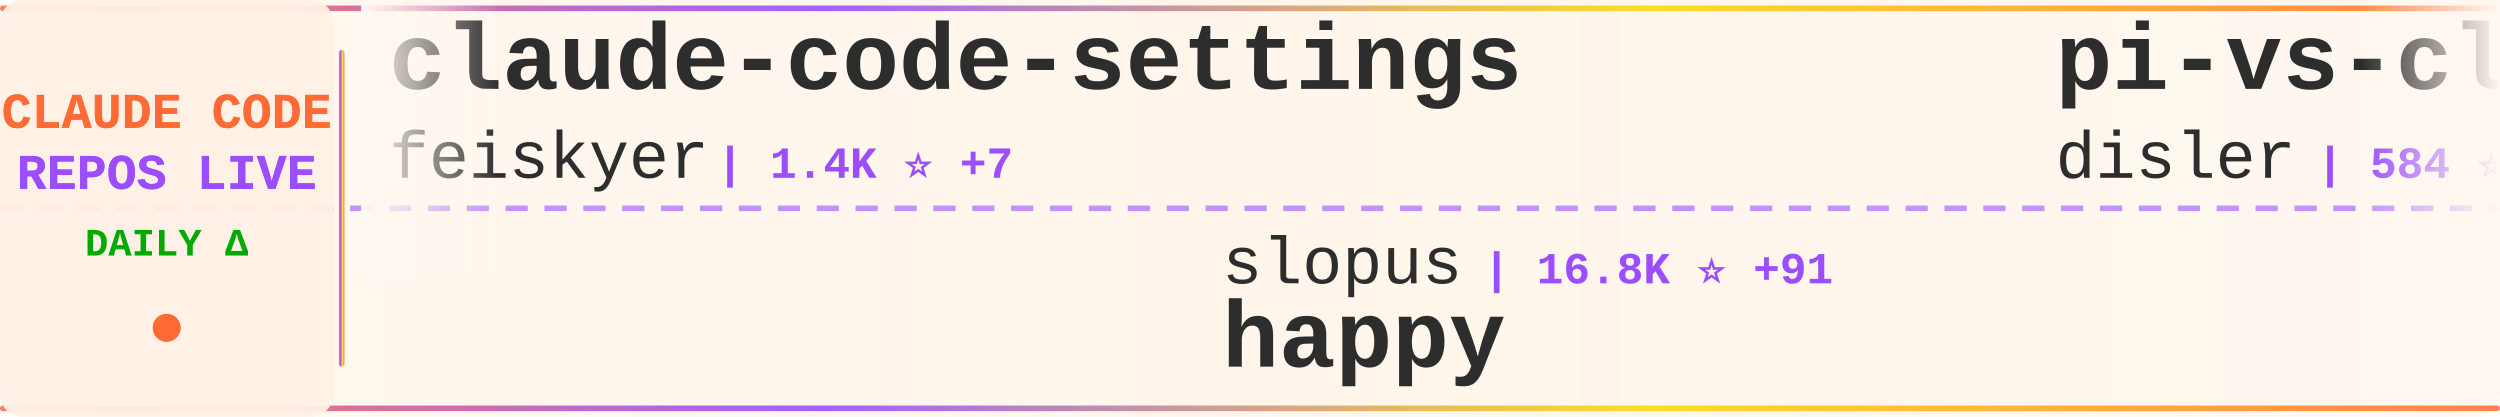
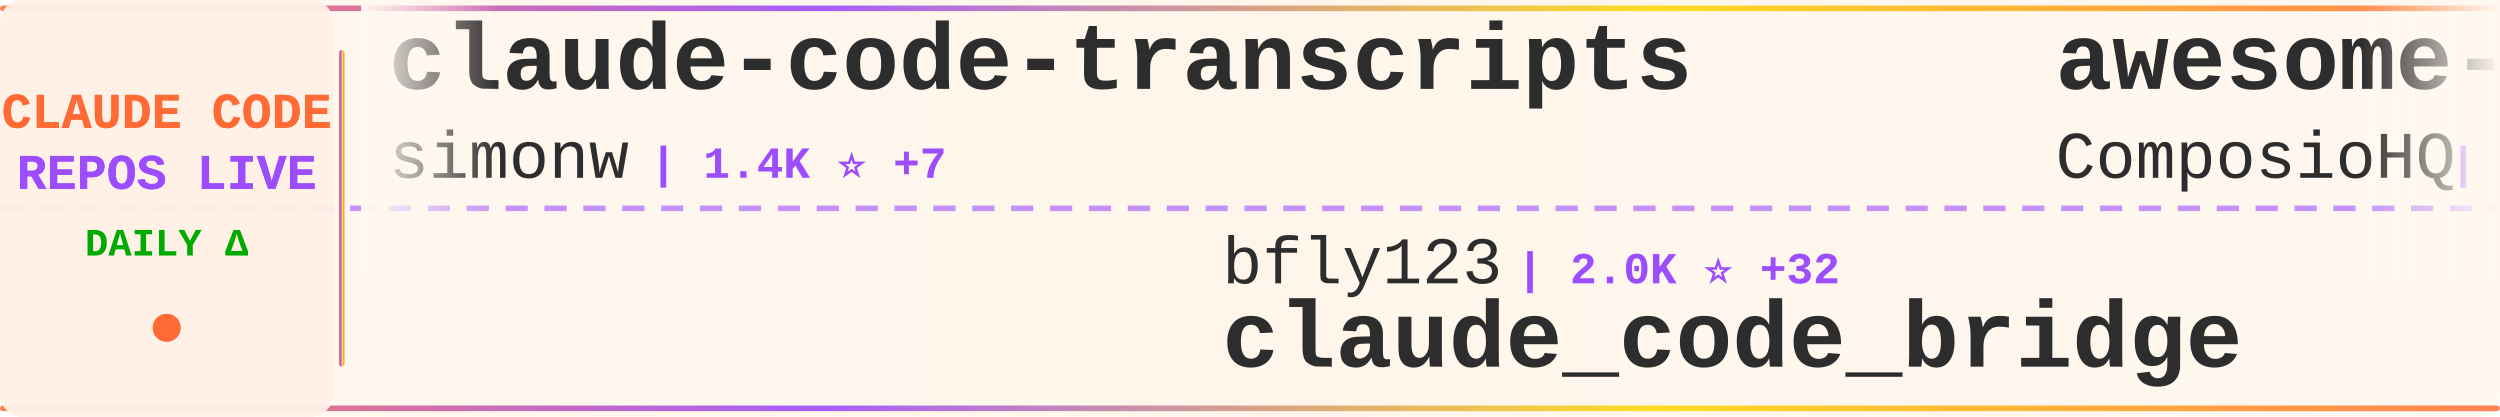
<svg xmlns="http://www.w3.org/2000/svg" width="900" height="150">
  <defs>
    <linearGradient id="tickerBg" x1="0%" y1="0%" x2="100%" y2="0%">
      <stop offset="0%" style="stop-color:#fff8f0;stop-opacity:0.98" />
      <stop offset="50%" style="stop-color:#fff5eb;stop-opacity:1" />
      <stop offset="100%" style="stop-color:#fff8f0;stop-opacity:0.98" />
    </linearGradient>
    <linearGradient id="borderGrad" x1="0%" y1="0%" x2="100%" y2="0%">
      <stop offset="0%" style="stop-color:#FF6B35;stop-opacity:0.85">
        <animate attributeName="stop-opacity" values="0.85;1;0.85" dur="2s" repeatCount="indefinite" />
      </stop>
      <stop offset="33%" style="stop-color:#9C4EFF;stop-opacity:0.9">
        <animate attributeName="stop-opacity" values="0.9;1;0.9" dur="2.2s" repeatCount="indefinite" />
      </stop>
      <stop offset="66%" style="stop-color:#FFD700;stop-opacity:0.85">
        <animate attributeName="stop-opacity" values="0.85;1;0.85" dur="1.8s" repeatCount="indefinite" />
      </stop>
      <stop offset="100%" style="stop-color:#FF6B35;stop-opacity:0.85">
        <animate attributeName="stop-opacity" values="0.85;1;0.85" dur="2s" repeatCount="indefinite" />
      </stop>
    </linearGradient>
    <filter id="textGlow">
      <feGaussianBlur stdDeviation="0.15" result="coloredBlur" />
      <feMerge>
        <feMergeNode in="coloredBlur" />
        <feMergeNode in="SourceGraphic" />
      </feMerge>
    </filter>
    <filter id="metricGlow">
      <feGaussianBlur stdDeviation="0.2" result="coloredBlur" />
      <feMerge>
        <feMergeNode in="coloredBlur" />
        <feMergeNode in="SourceGraphic" />
      </feMerge>
    </filter>
    <linearGradient id="leftFade" x1="0%" y1="0%" x2="100%" y2="0%">
      <stop offset="0%" style="stop-color:#fff8f0;stop-opacity:1" />
      <stop offset="100%" style="stop-color:#fff8f0;stop-opacity:0" />
    </linearGradient>
    <linearGradient id="rightFade" x1="0%" y1="0%" x2="100%" y2="0%">
      <stop offset="0%" style="stop-color:#fff8f0;stop-opacity:0" />
      <stop offset="100%" style="stop-color:#fff8f0;stop-opacity:1" />
    </linearGradient>
  </defs>
  <rect width="900" height="150" fill="url(#tickerBg)" rx="8" />
  <rect x="0" y="2" width="900" height="2" fill="url(#borderGrad)" rx="1" />
  <rect x="0" y="146" width="900" height="2" fill="url(#borderGrad)" rx="1" />
  <line x1="0" y1="75" x2="900" y2="75" stroke="#9C4EFF" stroke-width="2" stroke-dasharray="8 6" opacity="0.6" />
  <rect x="0" y="0" width="120" height="150" fill="#fff0e6" opacity="0.95" rx="8" />
  <text x="60" y="46" font-family="'Courier New', monospace" font-size="18" font-weight="bold" fill="#FF6B35" text-anchor="middle" filter="url(#textGlow)">
    CLAUDE CODE
  </text>
  <text x="60" y="68" font-family="'Courier New', monospace" font-size="18" font-weight="bold" fill="#9C4EFF" text-anchor="middle" filter="url(#textGlow)">
    REPOS LIVE
  </text>
  <text x="60" y="92" font-family="'Courier New', monospace" font-size="14" font-weight="bold" fill="#00aa00" text-anchor="middle">
    DAILY Δ
  </text>
  <circle cx="60" cy="118" r="5" fill="#FF6B35" filter="url(#metricGlow)">
    <animate attributeName="r" values="4;6;4" dur="1.5s" repeatCount="indefinite" />
    <animate attributeName="opacity" values="0.6;1;0.6" dur="1.5s" repeatCount="indefinite" />
  </circle>
  <rect x="122" y="18" width="2" height="114" fill="url(#borderGrad)" rx="1" />
  <clipPath id="tickerClip">
    <rect x="130" y="0" width="770" height="150" />
  </clipPath>
  <g clip-path="url(#tickerClip)">
    <g id="tickerItems">
      <animateTransform attributeName="transform" attributeType="XML" type="translate" from="0 0" to="-3000 0" dur="54s" repeatCount="indefinite" />
      <g transform="translate(0, 0)">
-         <text x="140" y="32" font-family="'Courier New', monospace" font-size="34" font-weight="bold" fill="#2d2d2d">claude-code-settings</text>
-         <text x="140" y="64" font-family="'Courier New', monospace" font-size="24" font-weight="normal" fill="#2d2d2d" opacity="1.0">feiskyer</text>
-         <text x="258" y="64" font-family="'Courier New', monospace" font-size="16" font-weight="bold" fill="#9C4EFF"> | 1.4K ⭐ +7</text>
+         <text x="140" y="32" font-family="'Courier New', monospace" font-size="34" font-weight="bold" fill="#2d2d2d">claude-code-transcripts</text>
+         <text x="140" y="64" font-family="'Courier New', monospace" font-size="24" font-weight="normal" fill="#2d2d2d" opacity="1.0">simonw</text>
+         <text x="234" y="64" font-family="'Courier New', monospace" font-size="16" font-weight="bold" fill="#9C4EFF"> | 1.4K ⭐ +7</text>
      </g>
      <g transform="translate(300, 0)">
-         <text x="140" y="102" font-family="'Courier New', monospace" font-size="24" font-weight="normal" fill="#2d2d2d" opacity="1.0">slopus</text>
-         <text x="234" y="102" font-family="'Courier New', monospace" font-size="16" font-weight="bold" fill="#9C4EFF"> | 16.8K ⭐ +91</text>
-         <text x="140" y="132" font-family="'Courier New', monospace" font-size="34" font-weight="bold" fill="#2d2d2d">happy</text>
+         <text x="140" y="102" font-family="'Courier New', monospace" font-size="24" font-weight="normal" fill="#2d2d2d" opacity="1.0">bfly123</text>
+         <text x="246" y="102" font-family="'Courier New', monospace" font-size="16" font-weight="bold" fill="#9C4EFF"> | 2.0K ⭐ +32</text>
+         <text x="140" y="132" font-family="'Courier New', monospace" font-size="34" font-weight="bold" fill="#2d2d2d">claude_code_bridge</text>
      </g>
      <g transform="translate(600, 0)">
-         <text x="140" y="32" font-family="'Courier New', monospace" font-size="34" font-weight="bold" fill="#2d2d2d">pi-vs-claude-code</text>
-         <text x="140" y="64" font-family="'Courier New', monospace" font-size="24" font-weight="normal" fill="#2d2d2d" opacity="1.0">disler</text>
-         <text x="234" y="64" font-family="'Courier New', monospace" font-size="16" font-weight="bold" fill="#9C4EFF"> | 584 ⭐ +9</text>
+         <text x="140" y="32" font-family="'Courier New', monospace" font-size="34" font-weight="bold" fill="#2d2d2d">awesome-claude-skills</text>
+         <text x="140" y="64" font-family="'Courier New', monospace" font-size="24" font-weight="normal" fill="#2d2d2d" opacity="1.0">ComposioHQ</text>
+         <text x="282" y="64" font-family="'Courier New', monospace" font-size="16" font-weight="bold" fill="#9C4EFF"> | 49.8K ⭐ +376</text>
      </g>
      <g transform="translate(900, 0)">
-         <text x="140" y="102" font-family="'Courier New', monospace" font-size="24" font-weight="normal" fill="#2d2d2d" opacity="1.0">jarrodwatts</text>
-         <text x="294" y="102" font-family="'Courier New', monospace" font-size="16" font-weight="bold" fill="#9C4EFF"> | 15.6K ⭐ +399</text>
-         <text x="140" y="132" font-family="'Courier New', monospace" font-size="34" font-weight="bold" fill="#2d2d2d">claude-hud</text>
+         <text x="140" y="102" font-family="'Courier New', monospace" font-size="24" font-weight="normal" fill="#2d2d2d" opacity="1.0">Yeachan-Heo</text>
+         <text x="294" y="102" font-family="'Courier New', monospace" font-size="16" font-weight="bold" fill="#9C4EFF"> | 18.6K ⭐ +1.2K</text>
+         <text x="140" y="132" font-family="'Courier New', monospace" font-size="34" font-weight="bold" fill="#2d2d2d">oh-my-claudecode</text>
      </g>
      <g transform="translate(1200, 0)">
-         <text x="140" y="32" font-family="'Courier New', monospace" font-size="34" font-weight="bold" fill="#2d2d2d">claude-task-master</text>
-         <text x="140" y="64" font-family="'Courier New', monospace" font-size="24" font-weight="normal" fill="#2d2d2d" opacity="1.0">eyaltoledano</text>
-         <text x="306" y="64" font-family="'Courier New', monospace" font-size="16" font-weight="bold" fill="#9C4EFF"> | 26.3K ⭐ +22</text>
+         <text x="140" y="32" font-family="'Courier New', monospace" font-size="34" font-weight="bold" fill="#2d2d2d">superpowers</text>
+         <text x="140" y="64" font-family="'Courier New', monospace" font-size="24" font-weight="normal" fill="#2d2d2d" opacity="1.0">obra</text>
+         <text x="210" y="64" font-family="'Courier New', monospace" font-size="16" font-weight="bold" fill="#9C4EFF"> | 127.8K ⭐ +2.6K</text>
      </g>
      <g transform="translate(1500, 0)">
-         <text x="140" y="102" font-family="'Courier New', monospace" font-size="24" font-weight="normal" fill="#2d2d2d" opacity="1.0">sanbuphy</text>
-         <text x="258" y="102" font-family="'Courier New', monospace" font-size="16" font-weight="bold" fill="#9C4EFF"> | 403 ⭐ +408</text>
-         <text x="140" y="132" font-family="'Courier New', monospace" font-size="34" font-weight="bold" fill="#2d2d2d">claude-code-source-code</text>
+         <text x="140" y="102" font-family="'Courier New', monospace" font-size="24" font-weight="normal" fill="#2d2d2d" opacity="1.0">VineeTagarwaL-code</text>
+         <text x="378" y="102" font-family="'Courier New', monospace" font-size="16" font-weight="bold" fill="#9C4EFF"> | 125 ⭐ +125</text>
+         <text x="140" y="132" font-family="'Courier New', monospace" font-size="34" font-weight="bold" fill="#2d2d2d">claude-code</text>
      </g>
      <g transform="translate(1800, 0)">
-         <text x="140" y="32" font-family="'Courier New', monospace" font-size="34" font-weight="bold" fill="#2d2d2d">claude-code-config</text>
-         <text x="140" y="64" font-family="'Courier New', monospace" font-size="24" font-weight="normal" fill="#2d2d2d" opacity="1.0">trailofbits</text>
-         <text x="294" y="64" font-family="'Courier New', monospace" font-size="16" font-weight="bold" fill="#9C4EFF"> | 1.7K ⭐ +9</text>
+         <text x="140" y="32" font-family="'Courier New', monospace" font-size="34" font-weight="bold" fill="#2d2d2d">claude-code-system-promp...</text>
+         <text x="140" y="64" font-family="'Courier New', monospace" font-size="24" font-weight="normal" fill="#2d2d2d" opacity="1.0">Leonxlnx</text>
+         <text x="258" y="64" font-family="'Courier New', monospace" font-size="16" font-weight="bold" fill="#9C4EFF"> | 756 ⭐ +756</text>
      </g>
      <g transform="translate(2100, 0)">
-         <text x="140" y="102" font-family="'Courier New', monospace" font-size="24" font-weight="normal" fill="#2d2d2d" opacity="1.0">anthropics</text>
-         <text x="282" y="102" font-family="'Courier New', monospace" font-size="16" font-weight="bold" fill="#9C4EFF"> | 15.5K ⭐ +145</text>
-         <text x="140" y="132" font-family="'Courier New', monospace" font-size="34" font-weight="bold" fill="#2d2d2d">claude-plugins-official</text>
+         <text x="140" y="102" font-family="'Courier New', monospace" font-size="24" font-weight="normal" fill="#2d2d2d" opacity="1.0">andrepimenta</text>
+         <text x="306" y="102" font-family="'Courier New', monospace" font-size="16" font-weight="bold" fill="#9C4EFF"> | 1.0K ⭐ +2</text>
+         <text x="140" y="132" font-family="'Courier New', monospace" font-size="34" font-weight="bold" fill="#2d2d2d">claude-code-chat</text>
      </g>
      <g transform="translate(2400, 0)">
-         <text x="140" y="32" font-family="'Courier New', monospace" font-size="34" font-weight="bold" fill="#2d2d2d">claude-code-hooks-master...</text>
-         <text x="140" y="64" font-family="'Courier New', monospace" font-size="24" font-weight="normal" fill="#2d2d2d" opacity="1.0">disler</text>
-         <text x="234" y="64" font-family="'Courier New', monospace" font-size="16" font-weight="bold" fill="#9C4EFF"> | 3.4K ⭐ +5</text>
+         <text x="140" y="32" font-family="'Courier New', monospace" font-size="34" font-weight="bold" fill="#2d2d2d">claude-code-proxy</text>
+         <text x="140" y="64" font-family="'Courier New', monospace" font-size="24" font-weight="normal" fill="#2d2d2d" opacity="1.0">1rgs</text>
+         <text x="210" y="64" font-family="'Courier New', monospace" font-size="16" font-weight="bold" fill="#9C4EFF"> | 3.3K ⭐ +5</text>
      </g>
      <g transform="translate(2700, 0)">
-         <text x="140" y="102" font-family="'Courier New', monospace" font-size="24" font-weight="normal" fill="#2d2d2d" opacity="1.0">FlorianBruniaux</text>
-         <text x="342" y="102" font-family="'Courier New', monospace" font-size="16" font-weight="bold" fill="#9C4EFF"> | 2.6K ⭐ +63</text>
-         <text x="140" y="132" font-family="'Courier New', monospace" font-size="34" font-weight="bold" fill="#2d2d2d">claude-code-ultimate-gui...</text>
+         <text x="140" y="102" font-family="'Courier New', monospace" font-size="24" font-weight="normal" fill="#2d2d2d" opacity="1.0">alirezarezvani</text>
+         <text x="330" y="102" font-family="'Courier New', monospace" font-size="16" font-weight="bold" fill="#9C4EFF"> | 660 ⭐ +2</text>
+         <text x="140" y="132" font-family="'Courier New', monospace" font-size="34" font-weight="bold" fill="#2d2d2d">claude-code-tresor</text>
      </g>
      <g transform="translate(3000, 0)">
-         <text x="140" y="32" font-family="'Courier New', monospace" font-size="34" font-weight="bold" fill="#2d2d2d">claude-code-settings</text>
-         <text x="140" y="64" font-family="'Courier New', monospace" font-size="24" font-weight="normal" fill="#2d2d2d" opacity="1.0">feiskyer</text>
-         <text x="258" y="64" font-family="'Courier New', monospace" font-size="16" font-weight="bold" fill="#9C4EFF"> | 1.4K ⭐ +7</text>
+         <text x="140" y="32" font-family="'Courier New', monospace" font-size="34" font-weight="bold" fill="#2d2d2d">claude-code-transcripts</text>
+         <text x="140" y="64" font-family="'Courier New', monospace" font-size="24" font-weight="normal" fill="#2d2d2d" opacity="1.0">simonw</text>
+         <text x="234" y="64" font-family="'Courier New', monospace" font-size="16" font-weight="bold" fill="#9C4EFF"> | 1.4K ⭐ +7</text>
      </g>
      <g transform="translate(3300, 0)">
-         <text x="140" y="102" font-family="'Courier New', monospace" font-size="24" font-weight="normal" fill="#2d2d2d" opacity="1.0">slopus</text>
-         <text x="234" y="102" font-family="'Courier New', monospace" font-size="16" font-weight="bold" fill="#9C4EFF"> | 16.8K ⭐ +91</text>
-         <text x="140" y="132" font-family="'Courier New', monospace" font-size="34" font-weight="bold" fill="#2d2d2d">happy</text>
+         <text x="140" y="102" font-family="'Courier New', monospace" font-size="24" font-weight="normal" fill="#2d2d2d" opacity="1.0">bfly123</text>
+         <text x="246" y="102" font-family="'Courier New', monospace" font-size="16" font-weight="bold" fill="#9C4EFF"> | 2.0K ⭐ +32</text>
+         <text x="140" y="132" font-family="'Courier New', monospace" font-size="34" font-weight="bold" fill="#2d2d2d">claude_code_bridge</text>
      </g>
      <g transform="translate(3600, 0)">
-         <text x="140" y="32" font-family="'Courier New', monospace" font-size="34" font-weight="bold" fill="#2d2d2d">pi-vs-claude-code</text>
-         <text x="140" y="64" font-family="'Courier New', monospace" font-size="24" font-weight="normal" fill="#2d2d2d" opacity="1.0">disler</text>
-         <text x="234" y="64" font-family="'Courier New', monospace" font-size="16" font-weight="bold" fill="#9C4EFF"> | 584 ⭐ +9</text>
+         <text x="140" y="32" font-family="'Courier New', monospace" font-size="34" font-weight="bold" fill="#2d2d2d">awesome-claude-skills</text>
+         <text x="140" y="64" font-family="'Courier New', monospace" font-size="24" font-weight="normal" fill="#2d2d2d" opacity="1.0">ComposioHQ</text>
+         <text x="282" y="64" font-family="'Courier New', monospace" font-size="16" font-weight="bold" fill="#9C4EFF"> | 49.8K ⭐ +376</text>
      </g>
      <g transform="translate(3900, 0)">
-         <text x="140" y="102" font-family="'Courier New', monospace" font-size="24" font-weight="normal" fill="#2d2d2d" opacity="1.0">jarrodwatts</text>
-         <text x="294" y="102" font-family="'Courier New', monospace" font-size="16" font-weight="bold" fill="#9C4EFF"> | 15.6K ⭐ +399</text>
-         <text x="140" y="132" font-family="'Courier New', monospace" font-size="34" font-weight="bold" fill="#2d2d2d">claude-hud</text>
+         <text x="140" y="102" font-family="'Courier New', monospace" font-size="24" font-weight="normal" fill="#2d2d2d" opacity="1.0">Yeachan-Heo</text>
+         <text x="294" y="102" font-family="'Courier New', monospace" font-size="16" font-weight="bold" fill="#9C4EFF"> | 18.6K ⭐ +1.2K</text>
+         <text x="140" y="132" font-family="'Courier New', monospace" font-size="34" font-weight="bold" fill="#2d2d2d">oh-my-claudecode</text>
      </g>
    </g>
  </g>
  <rect x="130" y="0" width="50" height="100" fill="url(#leftFade)" />
  <rect x="850" y="0" width="50" height="100" fill="url(#rightFade)" />
</svg>
